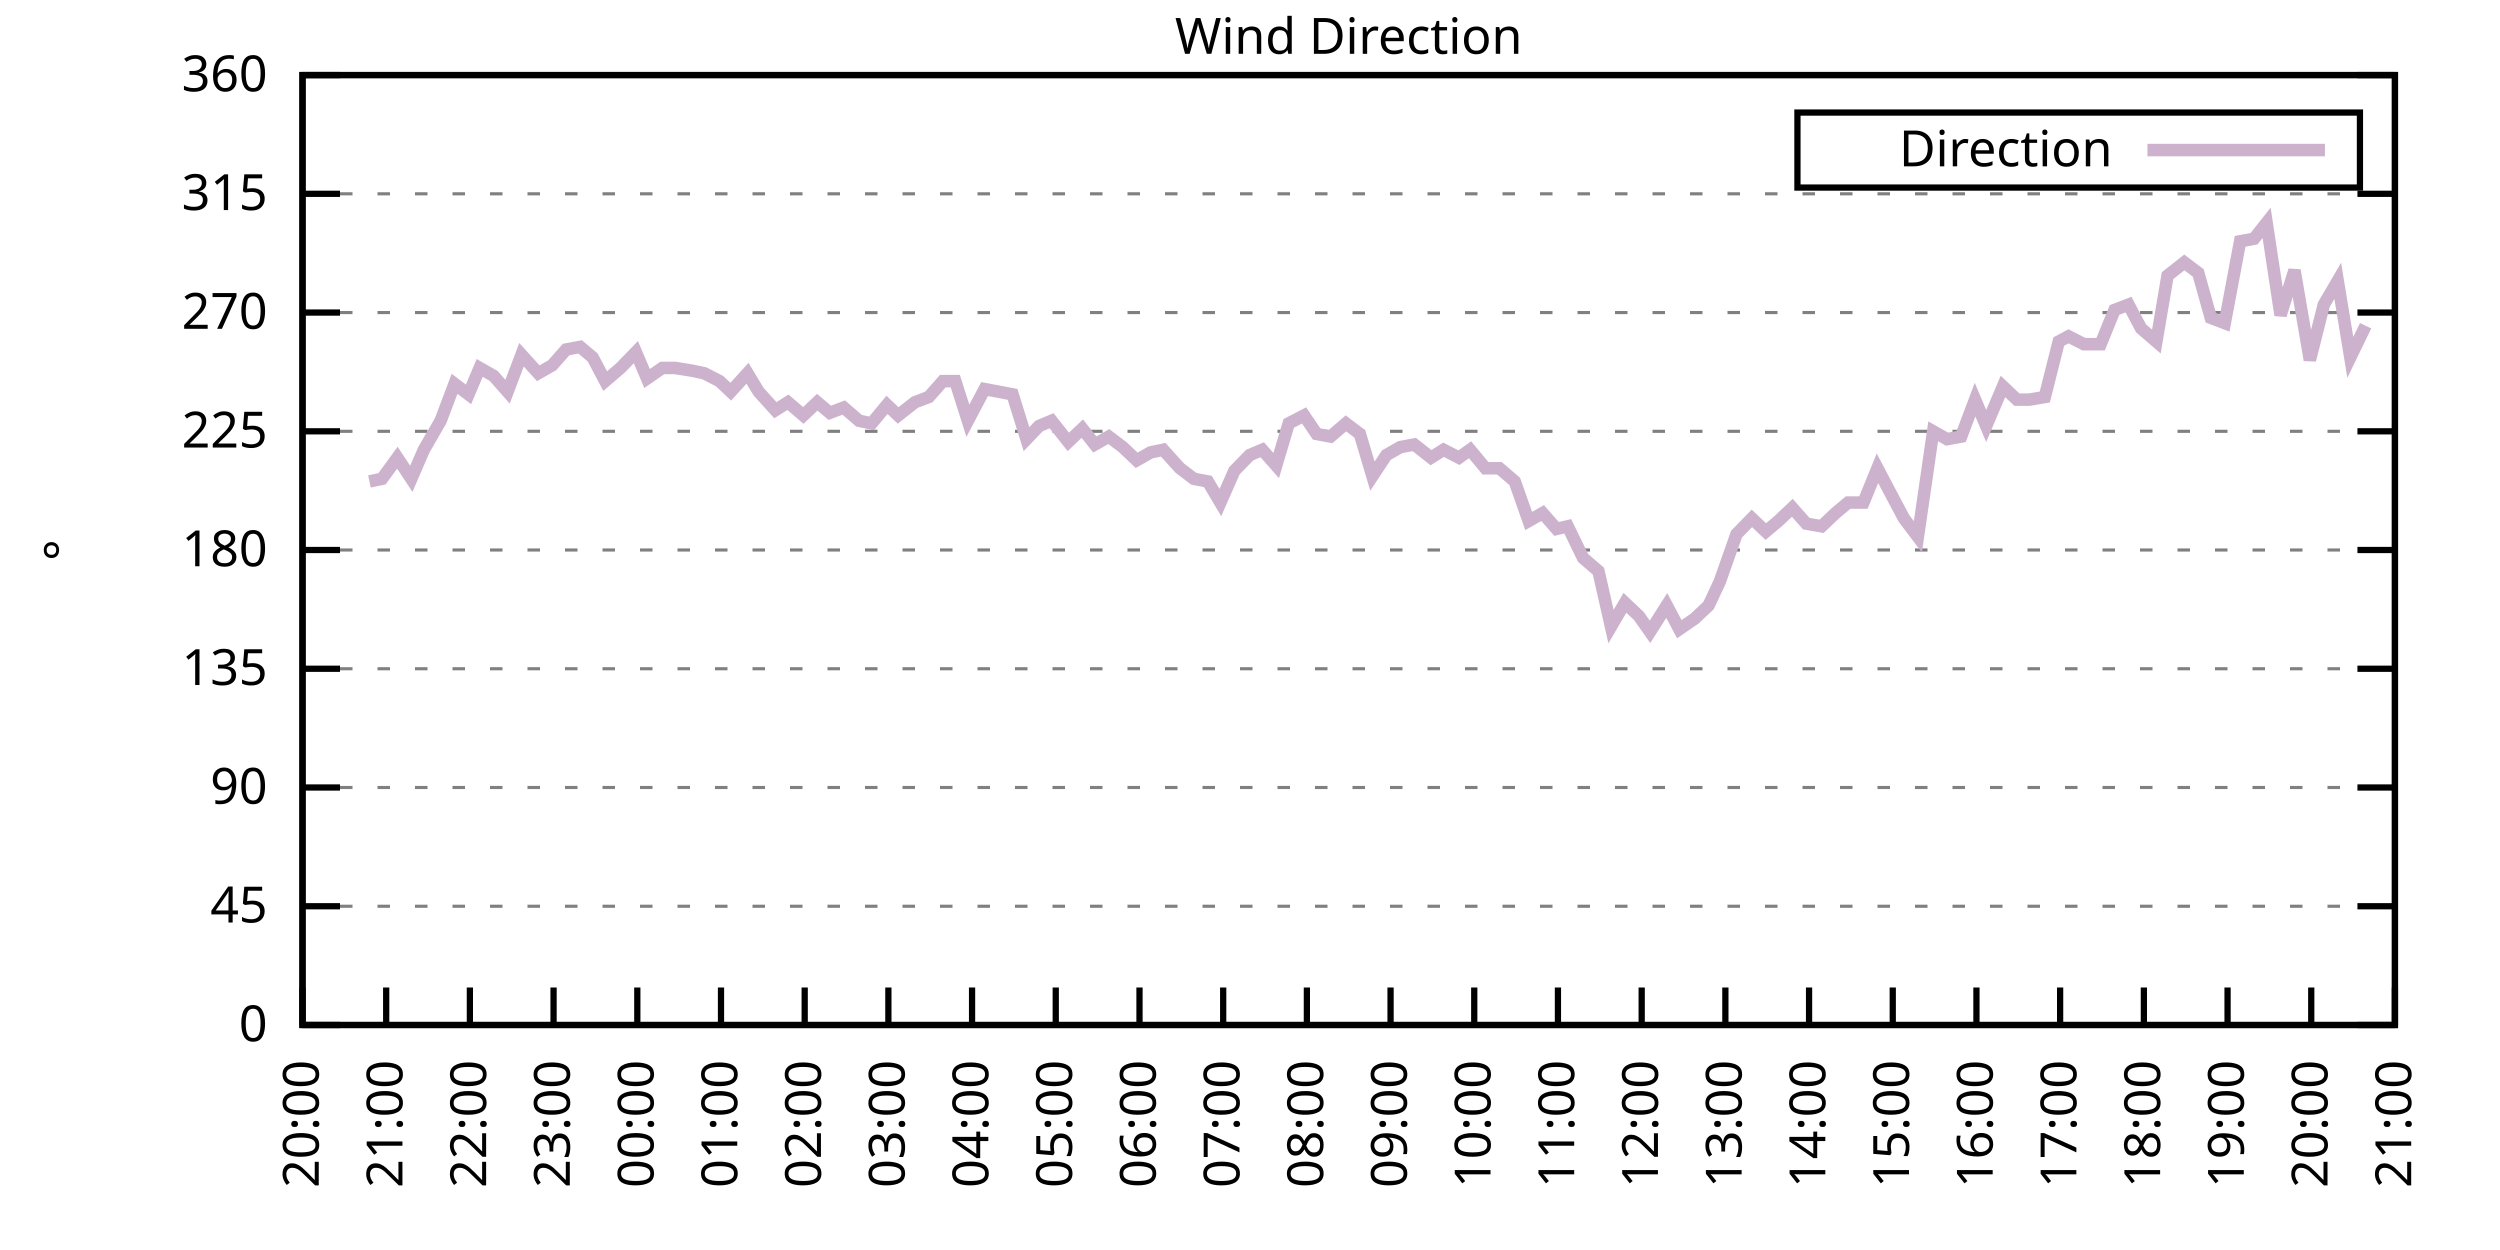
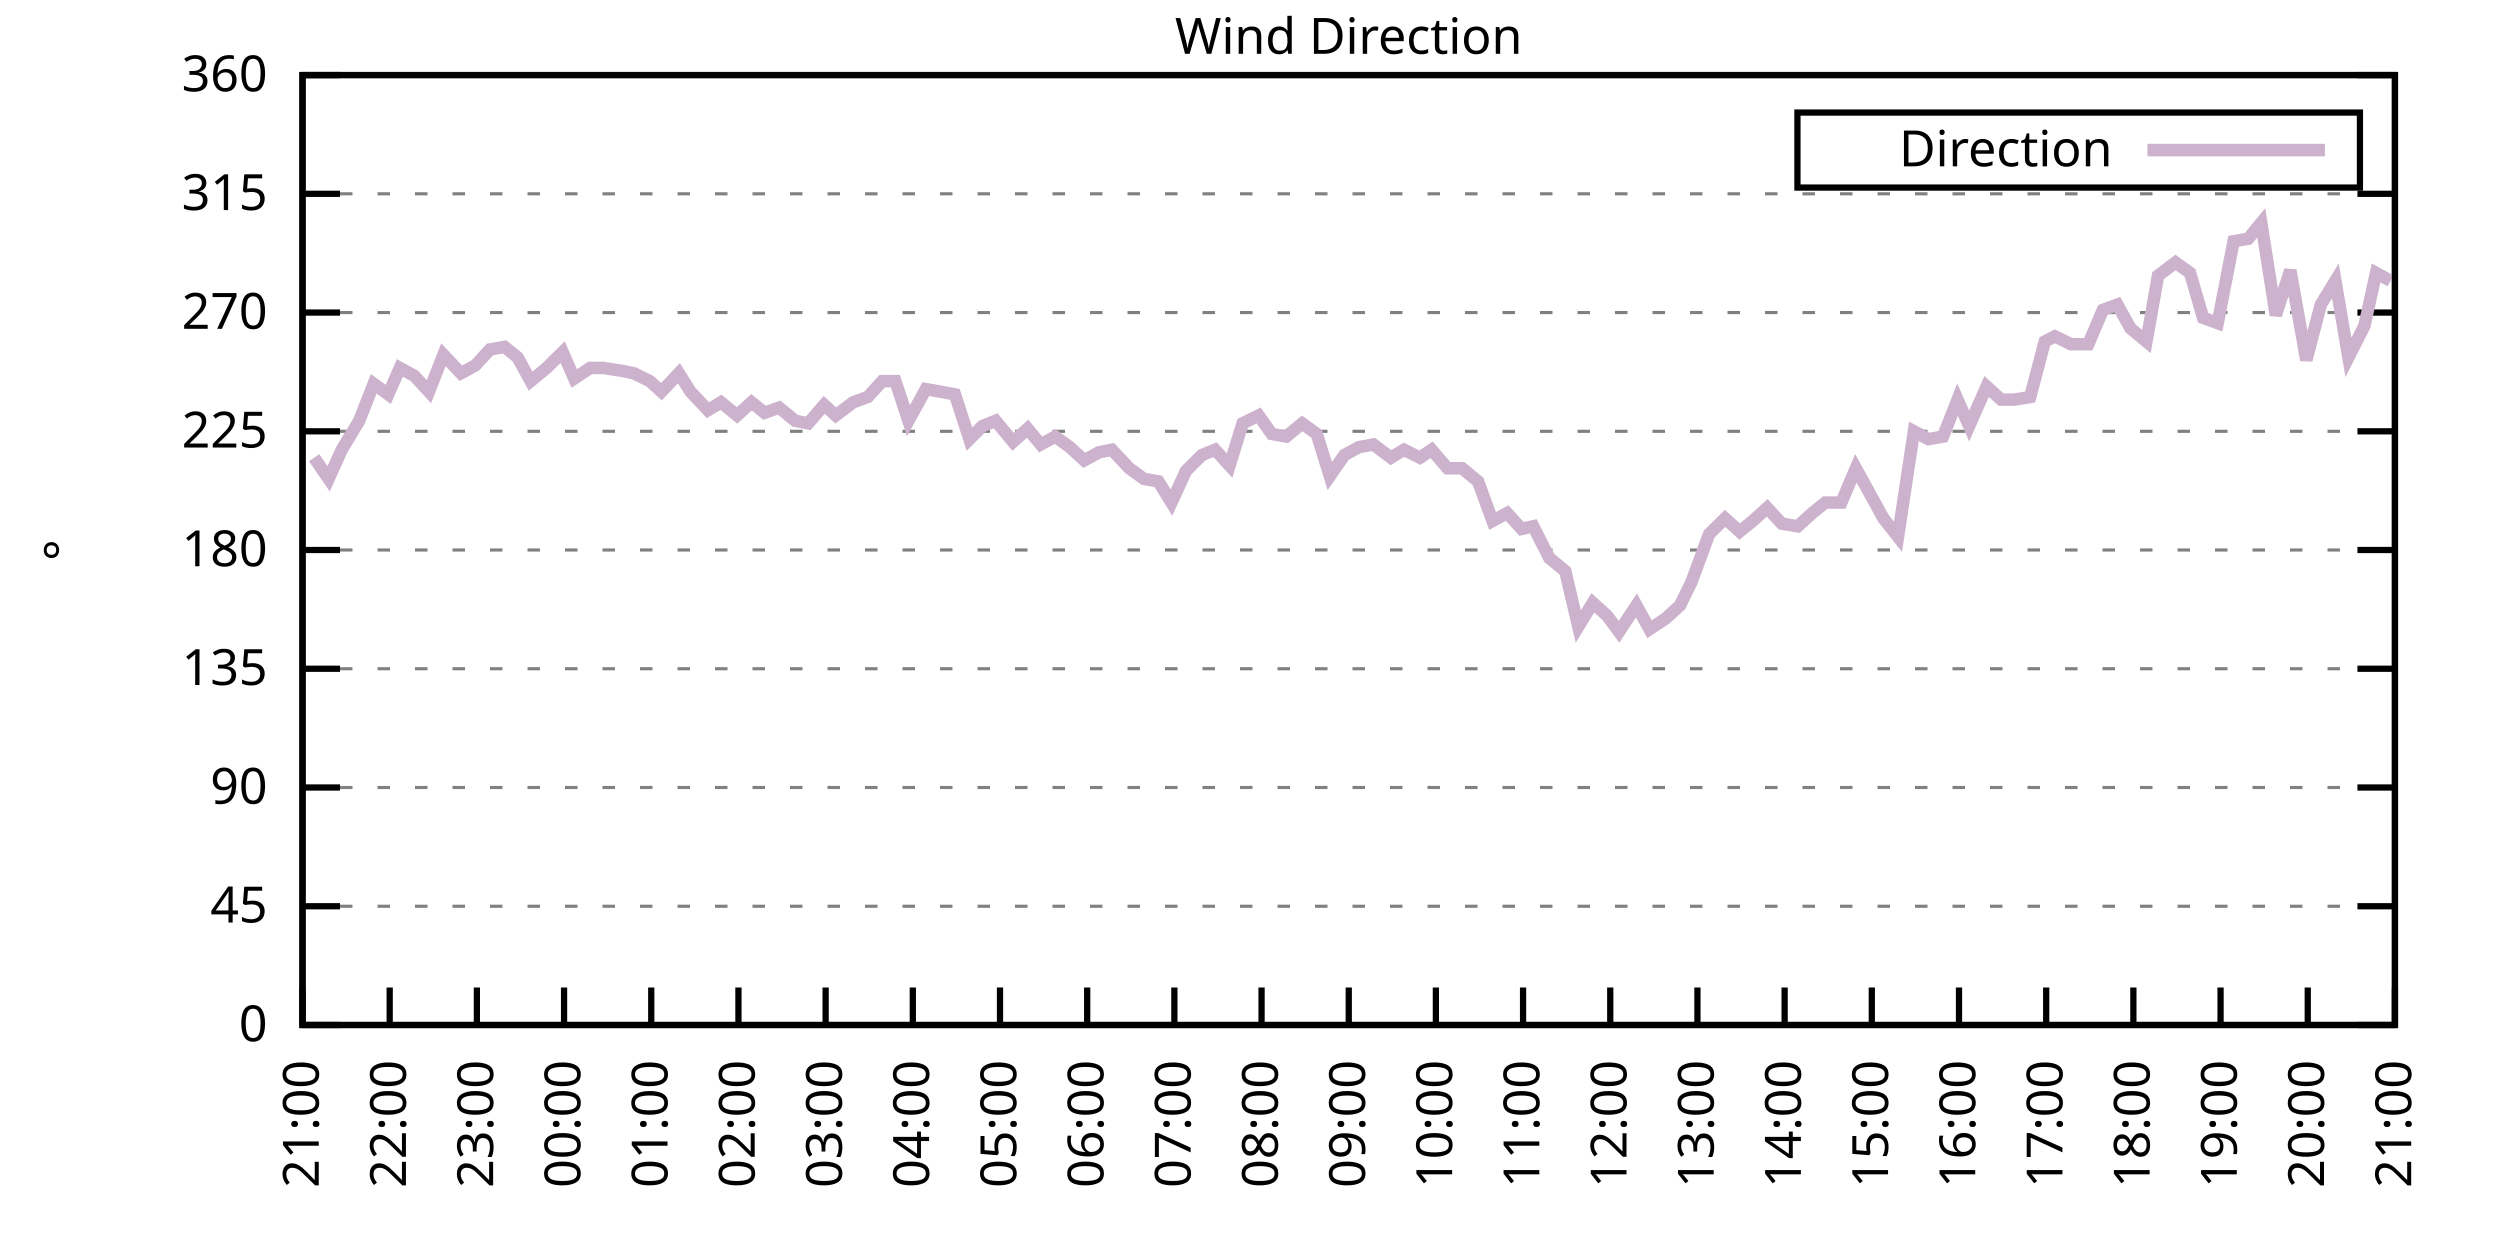
<svg xmlns="http://www.w3.org/2000/svg" xmlns:xlink="http://www.w3.org/1999/xlink" width="400" height="200" viewBox="0 0 400 200">
  <g id="gnuplot_canvas">
    <rect x="0" y="0" width="400" height="200" fill="none" />
    <defs>
      <circle id="gpDot" r="0.5" stroke-width="0.5" stroke="currentColor" />
      <path id="gpPt0" stroke-width="0.333" stroke="currentColor" d="M-1,0 h2 M0,-1 v2" />
      <path id="gpPt1" stroke-width="0.333" stroke="currentColor" d="M-1,-1 L1,1 M1,-1 L-1,1" />
      <path id="gpPt2" stroke-width="0.333" stroke="currentColor" d="M-1,0 L1,0 M0,-1 L0,1 M-1,-1 L1,1 M-1,1 L1,-1" />
      <rect id="gpPt3" stroke-width="0.333" stroke="currentColor" x="-1" y="-1" width="2" height="2" />
      <rect id="gpPt4" stroke-width="0.333" stroke="currentColor" fill="currentColor" x="-1" y="-1" width="2" height="2" />
      <circle id="gpPt5" stroke-width="0.333" stroke="currentColor" cx="0" cy="0" r="1" />
      <use xlink:href="#gpPt5" id="gpPt6" fill="currentColor" stroke="none" />
      <path id="gpPt7" stroke-width="0.333" stroke="currentColor" d="M0,-1.33 L-1.33,0.67 L1.33,0.67 z" />
      <use xlink:href="#gpPt7" id="gpPt8" fill="currentColor" stroke="none" />
      <use xlink:href="#gpPt7" id="gpPt9" stroke="currentColor" transform="rotate(180)" />
      <use xlink:href="#gpPt9" id="gpPt10" fill="currentColor" stroke="none" />
      <use xlink:href="#gpPt3" id="gpPt11" stroke="currentColor" transform="rotate(45)" />
      <use xlink:href="#gpPt11" id="gpPt12" fill="currentColor" stroke="none" />
      <path id="gpPt13" stroke-width="0.333" stroke="currentColor" d="M0,1.330 L1.265,0.411 L0.782,-1.067 L-0.782,-1.076 L-1.265,0.411 z" />
      <use xlink:href="#gpPt13" id="gpPt14" fill="currentColor" stroke="none" />
      <filter id="textbox" filterUnits="objectBoundingBox" x="0" y="0" height="1" width="1">
        <feFlood flood-color="white" flood-opacity="1" result="bgnd" />
        <feComposite in="SourceGraphic" in2="bgnd" operator="atop" />
      </filter>
      <filter id="greybox" filterUnits="objectBoundingBox" x="0" y="0" height="1" width="1">
        <feFlood flood-color="lightgrey" flood-opacity="1" result="grey" />
        <feComposite in="SourceGraphic" in2="grey" operator="atop" />
      </filter>
    </defs>
    <g fill="none" color="white" stroke="currentColor" stroke-width="1.00" stroke-linecap="butt" stroke-linejoin="miter">
</g>
    <g fill="none" color="black" stroke="currentColor" stroke-width="1.00" stroke-linecap="butt" stroke-linejoin="miter">
      <g stroke="none" shape-rendering="crispEdges">
        <polygon fill="rgb(255, 255, 255)" points="48.40,164.00 383.18,164.00 383.18,12.02 48.40,12.02 " />
      </g>
    </g>
    <g fill="none" color="black" stroke="currentColor" stroke-width="1.00" stroke-linecap="butt" stroke-linejoin="miter">
</g>
    <g fill="none" color="black" stroke="black" stroke-width="0.50" stroke-linecap="butt" stroke-linejoin="miter">
</g>
    <g fill="none" color="gray" stroke="currentColor" stroke-width="0.50" stroke-linecap="butt" stroke-linejoin="miter">
      <path stroke="gray" stroke-dasharray="2,4" class="gridline" d="M48.40,164.00 L383.19,164.00  " />
    </g>
    <g fill="none" color="gray" stroke="gray" stroke-width="1.00" stroke-linecap="butt" stroke-linejoin="miter">
</g>
    <g fill="none" color="black" stroke="currentColor" stroke-width="1.00" stroke-linecap="butt" stroke-linejoin="miter">
      <path stroke="black" d="M48.40,164.00 L54.40,164.00 M383.19,164.00 L377.19,164.00  " />
      <g transform="translate(42.80,166.60)" stroke="none" fill="black" font-family="Sans" font-size="8.00" text-anchor="end">
        <text>
          <tspan font-family="Sans"> 0</tspan>
        </text>
      </g>
    </g>
    <g fill="none" color="black" stroke="currentColor" stroke-width="1.00" stroke-linecap="butt" stroke-linejoin="miter">
</g>
    <g fill="none" color="black" stroke="black" stroke-width="0.50" stroke-linecap="butt" stroke-linejoin="miter">
</g>
    <g fill="none" color="gray" stroke="currentColor" stroke-width="0.50" stroke-linecap="butt" stroke-linejoin="miter">
      <path stroke="gray" stroke-dasharray="2,4" class="gridline" d="M48.40,145.00 L383.19,145.00  " />
    </g>
    <g fill="none" color="gray" stroke="gray" stroke-width="1.00" stroke-linecap="butt" stroke-linejoin="miter">
</g>
    <g fill="none" color="black" stroke="currentColor" stroke-width="1.00" stroke-linecap="butt" stroke-linejoin="miter">
      <path stroke="black" d="M48.40,145.00 L54.40,145.00 M383.19,145.00 L377.19,145.00  " />
      <g transform="translate(42.80,147.60)" stroke="none" fill="black" font-family="Sans" font-size="8.00" text-anchor="end">
        <text>
          <tspan font-family="Sans"> 45</tspan>
        </text>
      </g>
    </g>
    <g fill="none" color="black" stroke="currentColor" stroke-width="1.00" stroke-linecap="butt" stroke-linejoin="miter">
</g>
    <g fill="none" color="black" stroke="black" stroke-width="0.50" stroke-linecap="butt" stroke-linejoin="miter">
</g>
    <g fill="none" color="gray" stroke="currentColor" stroke-width="0.50" stroke-linecap="butt" stroke-linejoin="miter">
      <path stroke="gray" stroke-dasharray="2,4" class="gridline" d="M48.40,126.00 L383.19,126.00  " />
    </g>
    <g fill="none" color="gray" stroke="gray" stroke-width="1.00" stroke-linecap="butt" stroke-linejoin="miter">
</g>
    <g fill="none" color="black" stroke="currentColor" stroke-width="1.00" stroke-linecap="butt" stroke-linejoin="miter">
      <path stroke="black" d="M48.40,126.00 L54.40,126.00 M383.19,126.00 L377.19,126.00  " />
      <g transform="translate(42.80,128.60)" stroke="none" fill="black" font-family="Sans" font-size="8.00" text-anchor="end">
        <text>
          <tspan font-family="Sans"> 90</tspan>
        </text>
      </g>
    </g>
    <g fill="none" color="black" stroke="currentColor" stroke-width="1.00" stroke-linecap="butt" stroke-linejoin="miter">
</g>
    <g fill="none" color="black" stroke="black" stroke-width="0.50" stroke-linecap="butt" stroke-linejoin="miter">
</g>
    <g fill="none" color="gray" stroke="currentColor" stroke-width="0.50" stroke-linecap="butt" stroke-linejoin="miter">
      <path stroke="gray" stroke-dasharray="2,4" class="gridline" d="M48.40,107.00 L383.19,107.00  " />
    </g>
    <g fill="none" color="gray" stroke="gray" stroke-width="1.00" stroke-linecap="butt" stroke-linejoin="miter">
</g>
    <g fill="none" color="black" stroke="currentColor" stroke-width="1.00" stroke-linecap="butt" stroke-linejoin="miter">
      <path stroke="black" d="M48.40,107.00 L54.40,107.00 M383.19,107.00 L377.19,107.00  " />
      <g transform="translate(42.80,109.60)" stroke="none" fill="black" font-family="Sans" font-size="8.00" text-anchor="end">
        <text>
          <tspan font-family="Sans"> 135</tspan>
        </text>
      </g>
    </g>
    <g fill="none" color="black" stroke="currentColor" stroke-width="1.00" stroke-linecap="butt" stroke-linejoin="miter">
</g>
    <g fill="none" color="black" stroke="black" stroke-width="0.50" stroke-linecap="butt" stroke-linejoin="miter">
</g>
    <g fill="none" color="gray" stroke="currentColor" stroke-width="0.50" stroke-linecap="butt" stroke-linejoin="miter">
      <path stroke="gray" stroke-dasharray="2,4" class="gridline" d="M48.40,88.00 L383.19,88.00  " />
    </g>
    <g fill="none" color="gray" stroke="gray" stroke-width="1.00" stroke-linecap="butt" stroke-linejoin="miter">
</g>
    <g fill="none" color="black" stroke="currentColor" stroke-width="1.00" stroke-linecap="butt" stroke-linejoin="miter">
      <path stroke="black" d="M48.40,88.00 L54.40,88.00 M383.19,88.00 L377.19,88.00  " />
      <g transform="translate(42.80,90.60)" stroke="none" fill="black" font-family="Sans" font-size="8.00" text-anchor="end">
        <text>
          <tspan font-family="Sans"> 180</tspan>
        </text>
      </g>
    </g>
    <g fill="none" color="black" stroke="currentColor" stroke-width="1.00" stroke-linecap="butt" stroke-linejoin="miter">
</g>
    <g fill="none" color="black" stroke="black" stroke-width="0.50" stroke-linecap="butt" stroke-linejoin="miter">
</g>
    <g fill="none" color="gray" stroke="currentColor" stroke-width="0.50" stroke-linecap="butt" stroke-linejoin="miter">
      <path stroke="gray" stroke-dasharray="2,4" class="gridline" d="M48.40,69.01 L383.19,69.01  " />
    </g>
    <g fill="none" color="gray" stroke="gray" stroke-width="1.00" stroke-linecap="butt" stroke-linejoin="miter">
</g>
    <g fill="none" color="black" stroke="currentColor" stroke-width="1.00" stroke-linecap="butt" stroke-linejoin="miter">
      <path stroke="black" d="M48.40,69.01 L54.40,69.01 M383.19,69.01 L377.19,69.01  " />
      <g transform="translate(42.80,71.61)" stroke="none" fill="black" font-family="Sans" font-size="8.00" text-anchor="end">
        <text>
          <tspan font-family="Sans"> 225</tspan>
        </text>
      </g>
    </g>
    <g fill="none" color="black" stroke="currentColor" stroke-width="1.00" stroke-linecap="butt" stroke-linejoin="miter">
</g>
    <g fill="none" color="black" stroke="black" stroke-width="0.50" stroke-linecap="butt" stroke-linejoin="miter">
</g>
    <g fill="none" color="gray" stroke="currentColor" stroke-width="0.50" stroke-linecap="butt" stroke-linejoin="miter">
      <path stroke="gray" stroke-dasharray="2,4" class="gridline" d="M48.40,50.01 L383.19,50.01  " />
    </g>
    <g fill="none" color="gray" stroke="gray" stroke-width="1.00" stroke-linecap="butt" stroke-linejoin="miter">
</g>
    <g fill="none" color="black" stroke="currentColor" stroke-width="1.00" stroke-linecap="butt" stroke-linejoin="miter">
      <path stroke="black" d="M48.40,50.01 L54.40,50.01 M383.19,50.01 L377.19,50.01  " />
      <g transform="translate(42.80,52.61)" stroke="none" fill="black" font-family="Sans" font-size="8.00" text-anchor="end">
        <text>
          <tspan font-family="Sans"> 270</tspan>
        </text>
      </g>
    </g>
    <g fill="none" color="black" stroke="currentColor" stroke-width="1.00" stroke-linecap="butt" stroke-linejoin="miter">
</g>
    <g fill="none" color="black" stroke="black" stroke-width="0.50" stroke-linecap="butt" stroke-linejoin="miter">
</g>
    <g fill="none" color="gray" stroke="currentColor" stroke-width="0.50" stroke-linecap="butt" stroke-linejoin="miter">
      <path stroke="gray" stroke-dasharray="2,4" class="gridline" d="M48.40,31.01 L383.19,31.01  " />
    </g>
    <g fill="none" color="gray" stroke="gray" stroke-width="1.00" stroke-linecap="butt" stroke-linejoin="miter">
</g>
    <g fill="none" color="black" stroke="currentColor" stroke-width="1.00" stroke-linecap="butt" stroke-linejoin="miter">
      <path stroke="black" d="M48.40,31.01 L54.40,31.01 M383.19,31.01 L377.19,31.01  " />
      <g transform="translate(42.80,33.61)" stroke="none" fill="black" font-family="Sans" font-size="8.00" text-anchor="end">
        <text>
          <tspan font-family="Sans"> 315</tspan>
        </text>
      </g>
    </g>
    <g fill="none" color="black" stroke="currentColor" stroke-width="1.00" stroke-linecap="butt" stroke-linejoin="miter">
</g>
    <g fill="none" color="black" stroke="black" stroke-width="0.50" stroke-linecap="butt" stroke-linejoin="miter">
</g>
    <g fill="none" color="gray" stroke="currentColor" stroke-width="0.50" stroke-linecap="butt" stroke-linejoin="miter">
      <path stroke="gray" stroke-dasharray="2,4" class="gridline" d="M48.40,12.01 L383.19,12.01  " />
    </g>
    <g fill="none" color="gray" stroke="gray" stroke-width="1.00" stroke-linecap="butt" stroke-linejoin="miter">
</g>
    <g fill="none" color="black" stroke="currentColor" stroke-width="1.00" stroke-linecap="butt" stroke-linejoin="miter">
      <path stroke="black" d="M48.40,12.01 L54.40,12.01 M383.19,12.01 L377.19,12.01  " />
      <g transform="translate(42.80,14.61)" stroke="none" fill="black" font-family="Sans" font-size="8.00" text-anchor="end">
        <text>
          <tspan font-family="Sans"> 360</tspan>
        </text>
      </g>
    </g>
    <g fill="none" color="black" stroke="currentColor" stroke-width="1.00" stroke-linecap="butt" stroke-linejoin="miter">
      <path stroke="black" d="M48.40,164.00 L48.40,158.00  " />
      <g transform="translate(51.00,169.60) rotate(270.00)" stroke="none" fill="black" font-family="Sans" font-size="8.00" text-anchor="end">
        <text>
-           <tspan font-family="Sans">20:00</tspan>
-         </text>
-       </g>
-     </g>
-     <g fill="none" color="black" stroke="currentColor" stroke-width="1.00" stroke-linecap="butt" stroke-linejoin="miter">
-       <path stroke="black" d="M61.79,164.00 L61.79,158.00  " />
-       <g transform="translate(64.39,169.60) rotate(270.00)" stroke="none" fill="black" font-family="Sans" font-size="8.00" text-anchor="end">
-         <text>
          <tspan font-family="Sans">21:00</tspan>
        </text>
      </g>
    </g>
    <g fill="none" color="black" stroke="currentColor" stroke-width="1.00" stroke-linecap="butt" stroke-linejoin="miter">
-       <path stroke="black" d="M75.18,164.00 L75.18,158.00  " />
-       <g transform="translate(77.78,169.60) rotate(270.00)" stroke="none" fill="black" font-family="Sans" font-size="8.00" text-anchor="end">
+       <path stroke="black" d="M62.35,164.00 L62.35,158.00  " />
+       <g transform="translate(64.95,169.60) rotate(270.00)" stroke="none" fill="black" font-family="Sans" font-size="8.00" text-anchor="end">
        <text>
          <tspan font-family="Sans">22:00</tspan>
        </text>
      </g>
    </g>
    <g fill="none" color="black" stroke="currentColor" stroke-width="1.00" stroke-linecap="butt" stroke-linejoin="miter">
-       <path stroke="black" d="M88.57,164.00 L88.57,158.00  " />
-       <g transform="translate(91.17,169.60) rotate(270.00)" stroke="none" fill="black" font-family="Sans" font-size="8.00" text-anchor="end">
+       <path stroke="black" d="M76.30,164.00 L76.30,158.00  " />
+       <g transform="translate(78.90,169.60) rotate(270.00)" stroke="none" fill="black" font-family="Sans" font-size="8.00" text-anchor="end">
        <text>
          <tspan font-family="Sans">23:00</tspan>
        </text>
      </g>
    </g>
    <g fill="none" color="black" stroke="currentColor" stroke-width="1.00" stroke-linecap="butt" stroke-linejoin="miter">
-       <path stroke="black" d="M101.97,164.00 L101.97,158.00  " />
-       <g transform="translate(104.57,169.60) rotate(270.00)" stroke="none" fill="black" font-family="Sans" font-size="8.00" text-anchor="end">
+       <path stroke="black" d="M90.25,164.00 L90.25,158.00  " />
+       <g transform="translate(92.85,169.60) rotate(270.00)" stroke="none" fill="black" font-family="Sans" font-size="8.00" text-anchor="end">
        <text>
          <tspan font-family="Sans">00:00</tspan>
        </text>
      </g>
    </g>
    <g fill="none" color="black" stroke="currentColor" stroke-width="1.00" stroke-linecap="butt" stroke-linejoin="miter">
-       <path stroke="black" d="M115.36,164.00 L115.36,158.00  " />
-       <g transform="translate(117.96,169.60) rotate(270.00)" stroke="none" fill="black" font-family="Sans" font-size="8.00" text-anchor="end">
+       <path stroke="black" d="M104.20,164.00 L104.20,158.00  " />
+       <g transform="translate(106.80,169.60) rotate(270.00)" stroke="none" fill="black" font-family="Sans" font-size="8.00" text-anchor="end">
        <text>
          <tspan font-family="Sans">01:00</tspan>
        </text>
      </g>
    </g>
    <g fill="none" color="black" stroke="currentColor" stroke-width="1.00" stroke-linecap="butt" stroke-linejoin="miter">
-       <path stroke="black" d="M128.75,164.00 L128.75,158.00  " />
-       <g transform="translate(131.35,169.60) rotate(270.00)" stroke="none" fill="black" font-family="Sans" font-size="8.00" text-anchor="end">
+       <path stroke="black" d="M118.15,164.00 L118.15,158.00  " />
+       <g transform="translate(120.75,169.60) rotate(270.00)" stroke="none" fill="black" font-family="Sans" font-size="8.00" text-anchor="end">
        <text>
          <tspan font-family="Sans">02:00</tspan>
        </text>
      </g>
    </g>
    <g fill="none" color="black" stroke="currentColor" stroke-width="1.00" stroke-linecap="butt" stroke-linejoin="miter">
-       <path stroke="black" d="M142.14,164.00 L142.14,158.00  " />
-       <g transform="translate(144.74,169.60) rotate(270.00)" stroke="none" fill="black" font-family="Sans" font-size="8.00" text-anchor="end">
+       <path stroke="black" d="M132.10,164.00 L132.10,158.00  " />
+       <g transform="translate(134.70,169.60) rotate(270.00)" stroke="none" fill="black" font-family="Sans" font-size="8.00" text-anchor="end">
        <text>
          <tspan font-family="Sans">03:00</tspan>
        </text>
      </g>
    </g>
    <g fill="none" color="black" stroke="currentColor" stroke-width="1.00" stroke-linecap="butt" stroke-linejoin="miter">
-       <path stroke="black" d="M155.53,164.00 L155.53,158.00  " />
-       <g transform="translate(158.13,169.60) rotate(270.00)" stroke="none" fill="black" font-family="Sans" font-size="8.00" text-anchor="end">
+       <path stroke="black" d="M146.05,164.00 L146.05,158.00  " />
+       <g transform="translate(148.65,169.60) rotate(270.00)" stroke="none" fill="black" font-family="Sans" font-size="8.00" text-anchor="end">
        <text>
          <tspan font-family="Sans">04:00</tspan>
        </text>
      </g>
    </g>
    <g fill="none" color="black" stroke="currentColor" stroke-width="1.00" stroke-linecap="butt" stroke-linejoin="miter">
-       <path stroke="black" d="M168.92,164.00 L168.92,158.00  " />
-       <g transform="translate(171.52,169.60) rotate(270.00)" stroke="none" fill="black" font-family="Sans" font-size="8.00" text-anchor="end">
+       <path stroke="black" d="M160.00,164.00 L160.00,158.00  " />
+       <g transform="translate(162.60,169.60) rotate(270.00)" stroke="none" fill="black" font-family="Sans" font-size="8.00" text-anchor="end">
        <text>
          <tspan font-family="Sans">05:00</tspan>
        </text>
      </g>
    </g>
    <g fill="none" color="black" stroke="currentColor" stroke-width="1.00" stroke-linecap="butt" stroke-linejoin="miter">
-       <path stroke="black" d="M182.32,164.00 L182.32,158.00  " />
-       <g transform="translate(184.92,169.60) rotate(270.00)" stroke="none" fill="black" font-family="Sans" font-size="8.00" text-anchor="end">
+       <path stroke="black" d="M173.95,164.00 L173.95,158.00  " />
+       <g transform="translate(176.55,169.60) rotate(270.00)" stroke="none" fill="black" font-family="Sans" font-size="8.00" text-anchor="end">
        <text>
          <tspan font-family="Sans">06:00</tspan>
        </text>
      </g>
    </g>
    <g fill="none" color="black" stroke="currentColor" stroke-width="1.00" stroke-linecap="butt" stroke-linejoin="miter">
-       <path stroke="black" d="M195.71,164.00 L195.71,158.00  " />
-       <g transform="translate(198.31,169.60) rotate(270.00)" stroke="none" fill="black" font-family="Sans" font-size="8.00" text-anchor="end">
+       <path stroke="black" d="M187.90,164.00 L187.90,158.00  " />
+       <g transform="translate(190.50,169.60) rotate(270.00)" stroke="none" fill="black" font-family="Sans" font-size="8.00" text-anchor="end">
        <text>
          <tspan font-family="Sans">07:00</tspan>
        </text>
      </g>
    </g>
    <g fill="none" color="black" stroke="currentColor" stroke-width="1.00" stroke-linecap="butt" stroke-linejoin="miter">
-       <path stroke="black" d="M209.10,164.00 L209.10,158.00  " />
-       <g transform="translate(211.70,169.60) rotate(270.00)" stroke="none" fill="black" font-family="Sans" font-size="8.00" text-anchor="end">
+       <path stroke="black" d="M201.85,164.00 L201.85,158.00  " />
+       <g transform="translate(204.45,169.60) rotate(270.00)" stroke="none" fill="black" font-family="Sans" font-size="8.00" text-anchor="end">
        <text>
          <tspan font-family="Sans">08:00</tspan>
        </text>
      </g>
    </g>
    <g fill="none" color="black" stroke="currentColor" stroke-width="1.00" stroke-linecap="butt" stroke-linejoin="miter">
-       <path stroke="black" d="M222.49,164.00 L222.49,158.00  " />
-       <g transform="translate(225.09,169.60) rotate(270.00)" stroke="none" fill="black" font-family="Sans" font-size="8.00" text-anchor="end">
+       <path stroke="black" d="M215.80,164.00 L215.80,158.00  " />
+       <g transform="translate(218.40,169.60) rotate(270.00)" stroke="none" fill="black" font-family="Sans" font-size="8.00" text-anchor="end">
        <text>
          <tspan font-family="Sans">09:00</tspan>
        </text>
      </g>
    </g>
    <g fill="none" color="black" stroke="currentColor" stroke-width="1.00" stroke-linecap="butt" stroke-linejoin="miter">
-       <path stroke="black" d="M235.88,164.00 L235.88,158.00  " />
-       <g transform="translate(238.48,169.60) rotate(270.00)" stroke="none" fill="black" font-family="Sans" font-size="8.00" text-anchor="end">
+       <path stroke="black" d="M229.74,164.00 L229.74,158.00  " />
+       <g transform="translate(232.34,169.60) rotate(270.00)" stroke="none" fill="black" font-family="Sans" font-size="8.00" text-anchor="end">
        <text>
          <tspan font-family="Sans">10:00</tspan>
        </text>
      </g>
    </g>
    <g fill="none" color="black" stroke="currentColor" stroke-width="1.00" stroke-linecap="butt" stroke-linejoin="miter">
-       <path stroke="black" d="M249.27,164.00 L249.27,158.00  " />
-       <g transform="translate(251.87,169.60) rotate(270.00)" stroke="none" fill="black" font-family="Sans" font-size="8.00" text-anchor="end">
+       <path stroke="black" d="M243.69,164.00 L243.69,158.00  " />
+       <g transform="translate(246.29,169.60) rotate(270.00)" stroke="none" fill="black" font-family="Sans" font-size="8.00" text-anchor="end">
        <text>
          <tspan font-family="Sans">11:00</tspan>
        </text>
      </g>
    </g>
    <g fill="none" color="black" stroke="currentColor" stroke-width="1.00" stroke-linecap="butt" stroke-linejoin="miter">
-       <path stroke="black" d="M262.67,164.00 L262.67,158.00  " />
-       <g transform="translate(265.27,169.60) rotate(270.00)" stroke="none" fill="black" font-family="Sans" font-size="8.00" text-anchor="end">
+       <path stroke="black" d="M257.64,164.00 L257.64,158.00  " />
+       <g transform="translate(260.24,169.60) rotate(270.00)" stroke="none" fill="black" font-family="Sans" font-size="8.00" text-anchor="end">
        <text>
          <tspan font-family="Sans">12:00</tspan>
        </text>
      </g>
    </g>
    <g fill="none" color="black" stroke="currentColor" stroke-width="1.00" stroke-linecap="butt" stroke-linejoin="miter">
-       <path stroke="black" d="M276.06,164.00 L276.06,158.00  " />
-       <g transform="translate(278.66,169.60) rotate(270.00)" stroke="none" fill="black" font-family="Sans" font-size="8.00" text-anchor="end">
+       <path stroke="black" d="M271.59,164.00 L271.59,158.00  " />
+       <g transform="translate(274.19,169.60) rotate(270.00)" stroke="none" fill="black" font-family="Sans" font-size="8.00" text-anchor="end">
        <text>
          <tspan font-family="Sans">13:00</tspan>
        </text>
      </g>
    </g>
    <g fill="none" color="black" stroke="currentColor" stroke-width="1.00" stroke-linecap="butt" stroke-linejoin="miter">
-       <path stroke="black" d="M289.45,164.00 L289.45,158.00  " />
-       <g transform="translate(292.05,169.60) rotate(270.00)" stroke="none" fill="black" font-family="Sans" font-size="8.00" text-anchor="end">
+       <path stroke="black" d="M285.54,164.00 L285.54,158.00  " />
+       <g transform="translate(288.14,169.60) rotate(270.00)" stroke="none" fill="black" font-family="Sans" font-size="8.00" text-anchor="end">
        <text>
          <tspan font-family="Sans">14:00</tspan>
        </text>
      </g>
    </g>
    <g fill="none" color="black" stroke="currentColor" stroke-width="1.00" stroke-linecap="butt" stroke-linejoin="miter">
-       <path stroke="black" d="M302.84,164.00 L302.84,158.00  " />
-       <g transform="translate(305.44,169.60) rotate(270.00)" stroke="none" fill="black" font-family="Sans" font-size="8.00" text-anchor="end">
+       <path stroke="black" d="M299.49,164.00 L299.49,158.00  " />
+       <g transform="translate(302.09,169.60) rotate(270.00)" stroke="none" fill="black" font-family="Sans" font-size="8.00" text-anchor="end">
        <text>
          <tspan font-family="Sans">15:00</tspan>
        </text>
      </g>
    </g>
    <g fill="none" color="black" stroke="currentColor" stroke-width="1.00" stroke-linecap="butt" stroke-linejoin="miter">
-       <path stroke="black" d="M316.23,164.00 L316.23,158.00  " />
-       <g transform="translate(318.83,169.60) rotate(270.00)" stroke="none" fill="black" font-family="Sans" font-size="8.00" text-anchor="end">
+       <path stroke="black" d="M313.44,164.00 L313.44,158.00  " />
+       <g transform="translate(316.04,169.60) rotate(270.00)" stroke="none" fill="black" font-family="Sans" font-size="8.00" text-anchor="end">
        <text>
          <tspan font-family="Sans">16:00</tspan>
        </text>
      </g>
    </g>
    <g fill="none" color="black" stroke="currentColor" stroke-width="1.00" stroke-linecap="butt" stroke-linejoin="miter">
-       <path stroke="black" d="M329.62,164.00 L329.62,158.00  " />
-       <g transform="translate(332.22,169.60) rotate(270.00)" stroke="none" fill="black" font-family="Sans" font-size="8.00" text-anchor="end">
+       <path stroke="black" d="M327.39,164.00 L327.39,158.00  " />
+       <g transform="translate(329.99,169.60) rotate(270.00)" stroke="none" fill="black" font-family="Sans" font-size="8.00" text-anchor="end">
        <text>
          <tspan font-family="Sans">17:00</tspan>
        </text>
      </g>
    </g>
    <g fill="none" color="black" stroke="currentColor" stroke-width="1.00" stroke-linecap="butt" stroke-linejoin="miter">
-       <path stroke="black" d="M343.02,164.00 L343.02,158.00  " />
-       <g transform="translate(345.62,169.60) rotate(270.00)" stroke="none" fill="black" font-family="Sans" font-size="8.00" text-anchor="end">
+       <path stroke="black" d="M341.34,164.00 L341.34,158.00  " />
+       <g transform="translate(343.94,169.60) rotate(270.00)" stroke="none" fill="black" font-family="Sans" font-size="8.00" text-anchor="end">
        <text>
          <tspan font-family="Sans">18:00</tspan>
        </text>
      </g>
    </g>
    <g fill="none" color="black" stroke="currentColor" stroke-width="1.00" stroke-linecap="butt" stroke-linejoin="miter">
-       <path stroke="black" d="M356.41,164.00 L356.41,158.00  " />
-       <g transform="translate(359.01,169.60) rotate(270.00)" stroke="none" fill="black" font-family="Sans" font-size="8.00" text-anchor="end">
+       <path stroke="black" d="M355.29,164.00 L355.29,158.00  " />
+       <g transform="translate(357.89,169.60) rotate(270.00)" stroke="none" fill="black" font-family="Sans" font-size="8.00" text-anchor="end">
        <text>
          <tspan font-family="Sans">19:00</tspan>
        </text>
      </g>
    </g>
    <g fill="none" color="black" stroke="currentColor" stroke-width="1.00" stroke-linecap="butt" stroke-linejoin="miter">
-       <path stroke="black" d="M369.80,164.00 L369.80,158.00  " />
-       <g transform="translate(372.40,169.60) rotate(270.00)" stroke="none" fill="black" font-family="Sans" font-size="8.00" text-anchor="end">
+       <path stroke="black" d="M369.24,164.00 L369.24,158.00  " />
+       <g transform="translate(371.84,169.60) rotate(270.00)" stroke="none" fill="black" font-family="Sans" font-size="8.00" text-anchor="end">
        <text>
          <tspan font-family="Sans">20:00</tspan>
        </text>
      </g>
    </g>
    <g fill="none" color="black" stroke="currentColor" stroke-width="1.00" stroke-linecap="butt" stroke-linejoin="miter">
      <path stroke="black" d="M383.19,164.00 L383.19,158.00  " />
      <g transform="translate(385.79,169.60) rotate(270.00)" stroke="none" fill="black" font-family="Sans" font-size="8.00" text-anchor="end">
        <text>
          <tspan font-family="Sans">21:00</tspan>
        </text>
      </g>
    </g>
    <g fill="none" color="black" stroke="currentColor" stroke-width="1.00" stroke-linecap="butt" stroke-linejoin="miter">
</g>
    <g fill="none" color="black" stroke="currentColor" stroke-width="1.00" stroke-linecap="butt" stroke-linejoin="miter">
      <path stroke="black" d="M48.40,12.01 L48.40,164.00 L383.19,164.00 L383.19,12.01 L48.40,12.01 Z  " />
    </g>
    <g fill="none" color="black" stroke="currentColor" stroke-width="1.00" stroke-linecap="butt" stroke-linejoin="miter">
</g>
    <g fill="none" color="black" stroke="currentColor" stroke-width="1.00" stroke-linecap="butt" stroke-linejoin="miter">
      <path stroke="black" d="M287.59,30.01 L287.59,18.01 L377.59,18.01 L377.59,30.01 L287.59,30.01 Z  " />
    </g>
    <g id="Wind_direction_plot_1">
      <g fill="none" color="white" stroke="black" stroke-width="2.00" stroke-linecap="butt" stroke-linejoin="miter">
</g>
      <g fill="none" color="black" stroke="currentColor" stroke-width="2.00" stroke-linecap="butt" stroke-linejoin="miter">
        <g transform="translate(337.99,26.61)" stroke="none" fill="black" font-family="Sans" font-size="8.00" text-anchor="end">
          <text>
            <tspan font-family="Sans">Direction</tspan>
          </text>
        </g>
      </g>
      <g fill="none" color="black" stroke="currentColor" stroke-width="2.00" stroke-linecap="butt" stroke-linejoin="miter">
-         <path stroke="rgb(204, 178, 204)" d="M343.59,24.01 L371.99,24.01 M59.11,77.03 L61.12,76.61 L63.58,73.23 L65.81,76.61 L67.82,71.96 L70.50,67.32   L72.73,61.41 L74.96,63.10 L76.75,58.87 L78.98,60.14 L81.21,62.67 L83.44,56.76 L86.12,59.72 L88.35,58.45   L90.58,55.92 L92.82,55.50 L94.82,57.18 L96.83,60.98 L99.29,58.87 L101.74,56.34 L103.53,60.56 L105.98,58.87   L107.99,58.87 L110.67,59.30 L112.68,59.72 L115.13,60.98 L116.92,62.67 L119.60,59.72 L121.38,62.67 L124.06,65.63   L126.07,64.36 L128.53,66.47 L130.76,64.36 L132.77,66.05 L135.00,65.21 L137.45,67.32 L139.46,67.74 L141.92,64.78   L143.70,66.47 L146.38,64.36 L148.61,63.52 L150.85,60.98 L152.85,60.98 L154.86,67.32 L157.54,62.25 L159.77,62.67   L162.01,63.10 L164.24,70.27 L166.25,68.16 L168.25,67.32 L170.93,70.70 L173.17,68.58 L175.17,71.12 L177.41,69.85   L179.64,71.54 L181.87,73.65 L184.10,72.38 L186.11,71.96 L188.79,74.92 L191.02,76.61 L193.25,77.03 L195.26,80.41   L197.49,75.34 L199.95,72.81 L201.96,71.96 L204.19,74.49 L206.20,67.74 L208.65,66.47 L210.66,69.43 L212.89,69.85   L215.35,67.74 L217.58,69.43 L219.59,76.18 L221.82,72.81 L224.05,71.54 L226.29,71.12 L228.96,73.23 L230.97,71.96   L233.43,73.23 L235.21,71.96 L237.67,74.92 L239.90,74.92 L242.36,77.03 L244.59,83.36 L246.82,82.09 L249.05,84.63   L250.84,84.21 L253.29,89.27 L255.75,91.38 L257.76,100.25 L259.99,96.45 L262.22,98.56 L264.00,101.09 L266.68,96.87   L268.69,100.67 L271.15,98.98 L273.38,96.87 L275.16,93.07 L277.84,85.47 L280.30,82.94 L282.53,85.05 L284.54,83.36   L286.77,81.25 L289.00,83.78 L291.46,84.21 L293.69,82.09 L295.70,80.41 L298.15,80.41 L300.39,74.92 L302.39,78.72   L304.63,82.94 L306.86,85.89 L309.31,69.01 L311.54,70.27 L313.78,69.85 L316.01,63.94 L317.79,68.16 L320.47,61.83   L322.70,63.94 L324.71,63.94 L327.17,63.52 L329.40,54.65 L330.96,53.81 L333.42,55.07 L336.10,55.07 L338.33,49.59   L340.56,48.74 L342.57,52.54 L345.02,54.65 L346.81,44.10 L349.49,41.99 L351.72,43.67 L353.73,50.85 L355.96,51.70   L358.42,38.61 L360.65,38.19 L362.66,35.65 L364.89,50.43 L367.12,43.25 L369.58,57.61 L371.81,48.74 L374.04,44.94   L376.05,57.18 L378.50,52.12  " />
+         <path stroke="rgb(204, 178, 204)" d="M343.59,24.01 L371.99,24.01 M50.26,73.23 L52.58,76.61 L54.68,71.96 L57.47,67.32 L59.79,61.41 L62.12,63.10   L63.98,58.87 L66.30,60.14 L68.63,62.67 L70.95,56.76 L73.74,59.72 L76.07,58.45 L78.39,55.92 L80.72,55.50   L82.81,57.18 L84.90,60.98 L87.46,58.87 L90.02,56.34 L91.88,60.56 L94.43,58.87 L96.53,58.87 L99.32,59.30   L101.41,59.72 L103.97,60.98 L105.83,62.67 L108.62,59.72 L110.48,62.67 L113.27,65.63 L115.36,64.36 L117.92,66.47   L120.24,64.36 L122.33,66.05 L124.66,65.21 L127.22,67.32 L129.31,67.74 L131.87,64.78 L133.72,66.47 L136.51,64.36   L138.84,63.52 L141.16,60.98 L143.26,60.98 L145.35,67.32 L148.14,62.25 L150.46,62.67 L152.79,63.10 L155.11,70.27   L157.21,68.16 L159.30,67.32 L162.09,70.70 L164.41,68.58 L166.51,71.12 L168.83,69.85 L171.16,71.54 L173.48,73.65   L175.81,72.38 L177.90,71.96 L180.69,74.92 L183.01,76.61 L185.34,77.03 L187.43,80.41 L189.76,75.34 L192.31,72.81   L194.41,71.96 L196.73,74.49 L198.82,67.74 L201.38,66.47 L203.47,69.43 L205.80,69.85 L208.36,67.74 L210.68,69.43   L212.77,76.18 L215.10,72.81 L217.42,71.54 L219.75,71.12 L222.54,73.23 L224.63,71.96 L227.19,73.23 L229.05,71.96   L231.60,74.92 L233.93,74.92 L236.49,77.03 L238.81,83.36 L241.14,82.09 L243.46,84.63 L245.32,84.21 L247.88,89.27   L250.44,91.38 L252.53,100.25 L254.85,96.45 L257.18,98.56 L259.04,101.09 L261.83,96.87 L263.92,100.67 L266.48,98.98   L268.80,96.87 L270.66,93.07 L273.45,85.47 L276.01,82.94 L278.34,85.05 L280.43,83.36 L282.75,81.25 L285.08,83.78   L287.64,84.21 L289.96,82.09 L292.05,80.41 L294.61,80.41 L296.94,74.92 L299.03,78.72 L301.35,82.94 L303.68,85.89   L306.23,69.01 L308.56,70.27 L310.88,69.85 L313.21,63.94 L315.07,68.16 L317.86,61.83 L320.18,63.94 L322.28,63.94   L324.83,63.52 L327.16,54.65 L328.79,53.81 L331.34,55.07 L334.13,55.07 L336.46,49.59 L338.78,48.74 L340.88,52.54   L343.43,54.65 L345.29,44.10 L348.08,41.99 L350.41,43.67 L352.50,50.85 L354.83,51.70 L357.38,38.61 L359.71,38.19   L361.80,35.65 L364.13,50.43 L366.45,43.25 L369.01,57.61 L371.33,48.74 L373.66,44.94 L375.75,57.18 L378.31,52.12   L380.17,43.67 L382.49,44.94  " />
      </g>
    </g>
    <g fill="none" color="black" stroke="currentColor" stroke-width="2.00" stroke-linecap="butt" stroke-linejoin="miter">
</g>
    <g fill="none" color="black" stroke="black" stroke-width="1.00" stroke-linecap="butt" stroke-linejoin="miter">
</g>
    <g fill="none" color="black" stroke="currentColor" stroke-width="1.00" stroke-linecap="butt" stroke-linejoin="miter">
      <path stroke="black" d="M48.40,12.01 L48.40,164.00 L383.19,164.00 L383.19,12.01 L48.40,12.01 Z  " />
      <g transform="translate(12.80,88.01) rotate(270.00)" stroke="none" fill="black" font-family="Sans" font-size="8.00" text-anchor="middle">
        <text>
          <tspan font-family="Sans">°</tspan>
        </text>
      </g>
    </g>
    <g fill="none" color="black" stroke="currentColor" stroke-width="1.00" stroke-linecap="butt" stroke-linejoin="miter">
</g>
    <g fill="none" color="black" stroke="currentColor" stroke-width="1.00" stroke-linecap="butt" stroke-linejoin="miter">
      <g transform="translate(215.79,8.61)" stroke="none" fill="black" font-family="Sans" font-size="8.00" text-anchor="middle">
        <text>
          <tspan font-family="Sans">Wind Direction</tspan>
        </text>
      </g>
    </g>
    <g fill="none" color="black" stroke="currentColor" stroke-width="1.00" stroke-linecap="butt" stroke-linejoin="miter">
</g>
  </g>
</svg>
